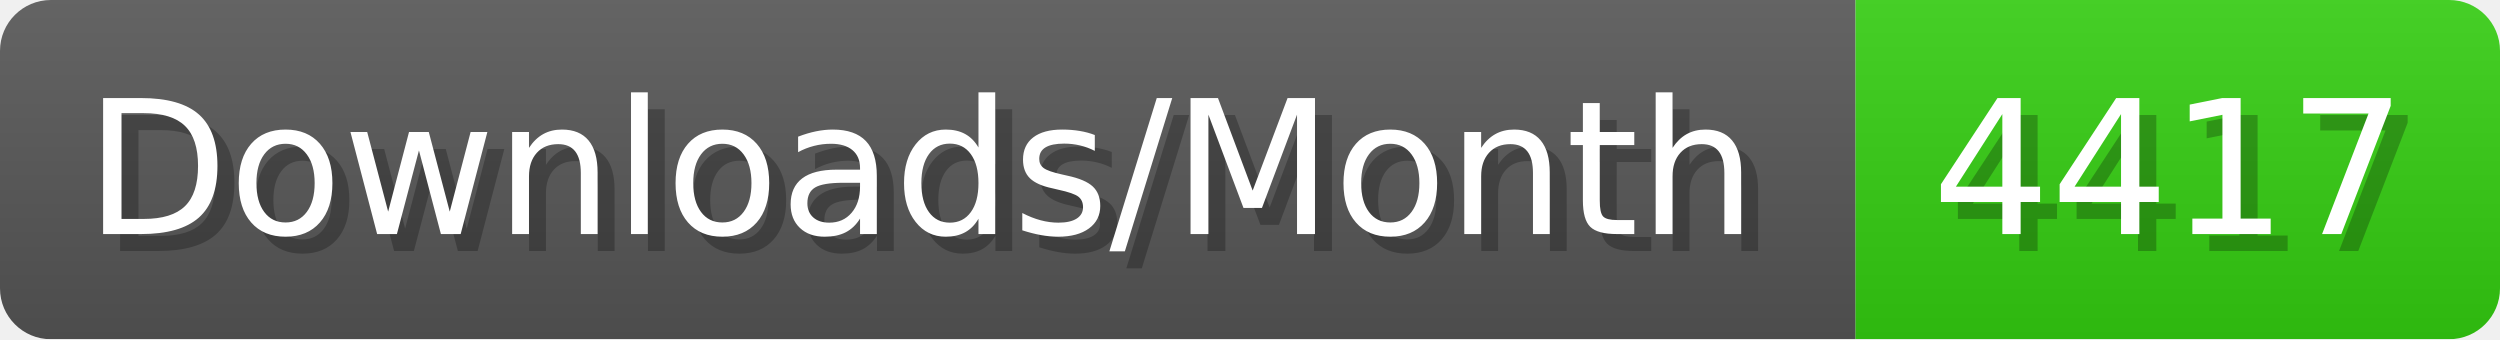
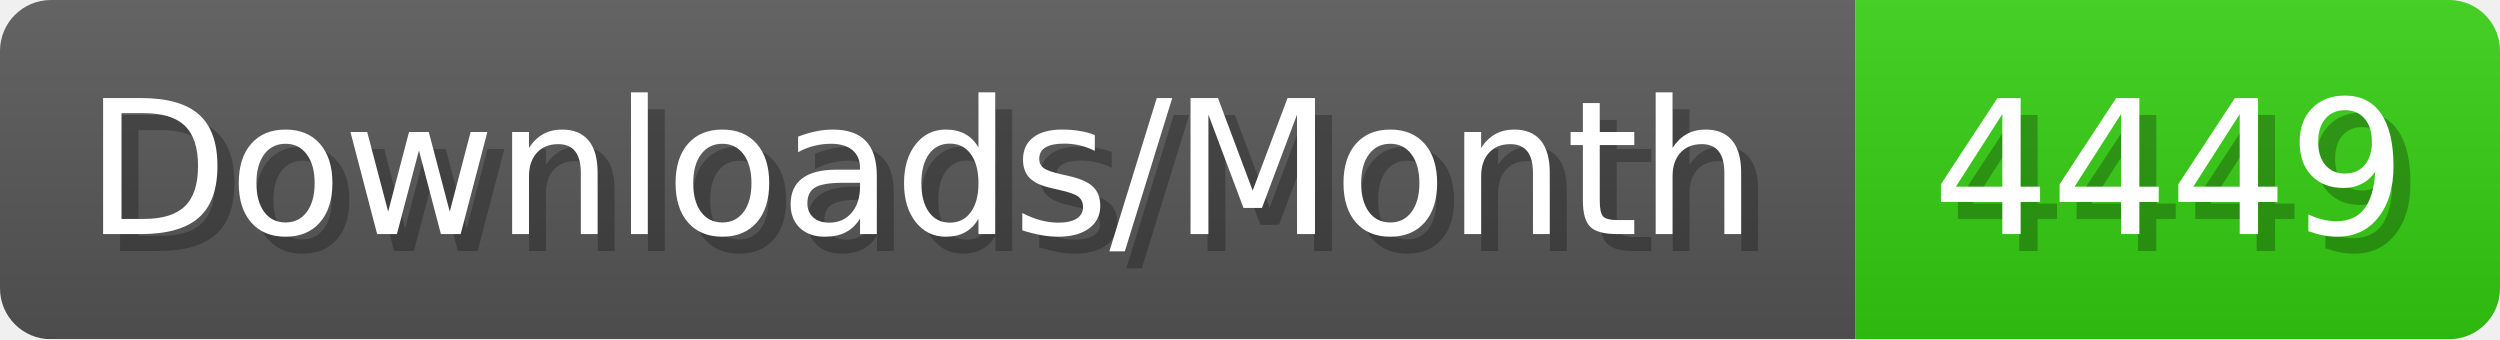
- <svg xmlns="http://www.w3.org/2000/svg" width="147.4" height="20" viewBox="0 0 1474 200" role="img" aria-label="Downloads/Month: 4417">
+ <svg xmlns="http://www.w3.org/2000/svg" width="147.4" height="20" viewBox="0 0 1474 200" role="img" aria-label="Downloads/Month: 4449">
  <linearGradient id="YlXUI" x2="0" y2="100%">
    <stop offset="0" stop-opacity=".1" stop-color="#EEE" />
    <stop offset="1" stop-opacity=".1" />
  </linearGradient>
  <mask id="JHhop">
    <rect width="1474" height="200" rx="30" fill="#FFF" />
  </mask>
  <g mask="url(#JHhop)">
    <rect width="1094" height="200" fill="#555" />
    <rect width="380" height="200" fill="#3C1" x="1094" />
    <rect width="1474" height="200" fill="url(#YlXUI)" />
  </g>
  <g aria-hidden="true" fill="#fff" text-anchor="start" font-family="Verdana,DejaVu Sans,sans-serif" font-size="110">
    <text x="60" y="148" textLength="994" fill="#000" opacity="0.25">Downloads/Month</text>
    <text x="50" y="138" textLength="994">Downloads/Month</text>
-     <text x="1149" y="148" textLength="280" fill="#000" opacity="0.25">4417</text>
-     <text x="1139" y="138" textLength="280">4417</text>
+     <text x="1149" y="148" textLength="280" fill="#000" opacity="0.25">4449</text>
+     <text x="1139" y="138" textLength="280">4449</text>
  </g>
</svg>
